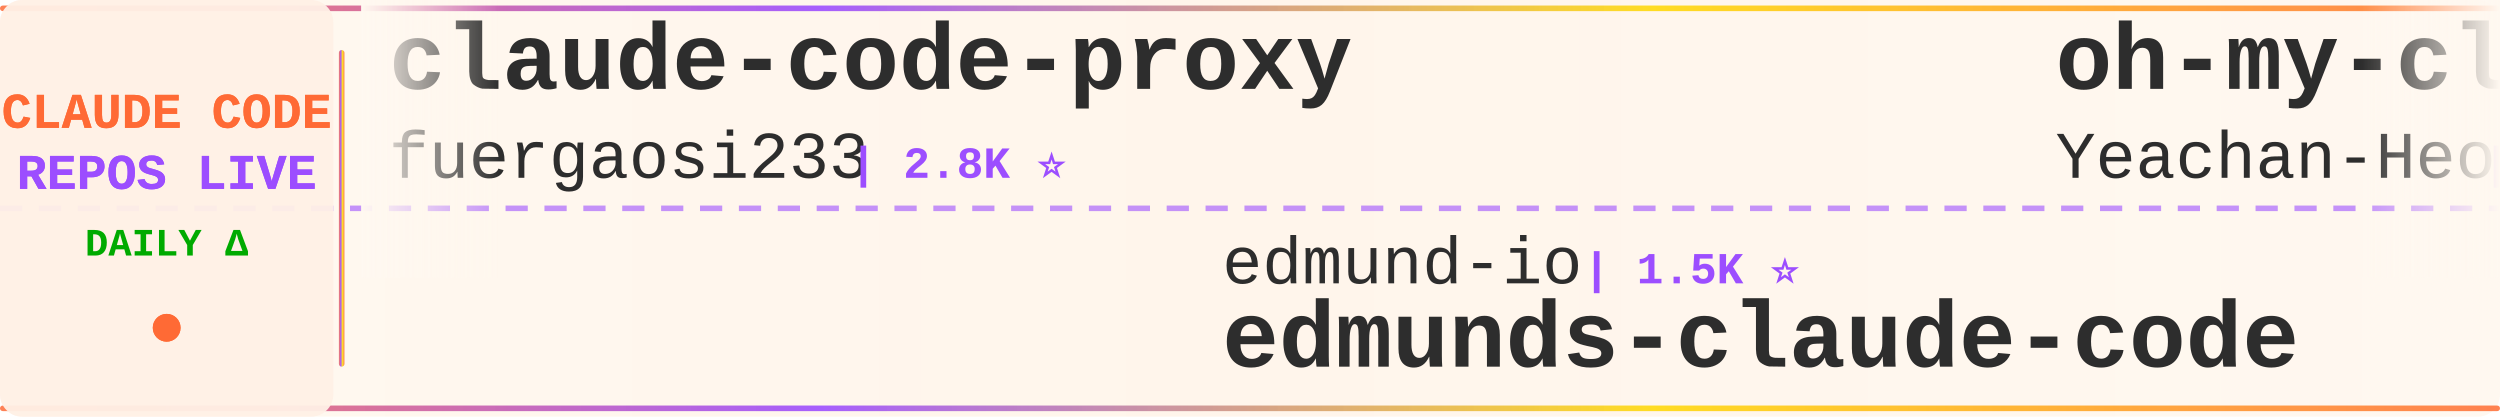
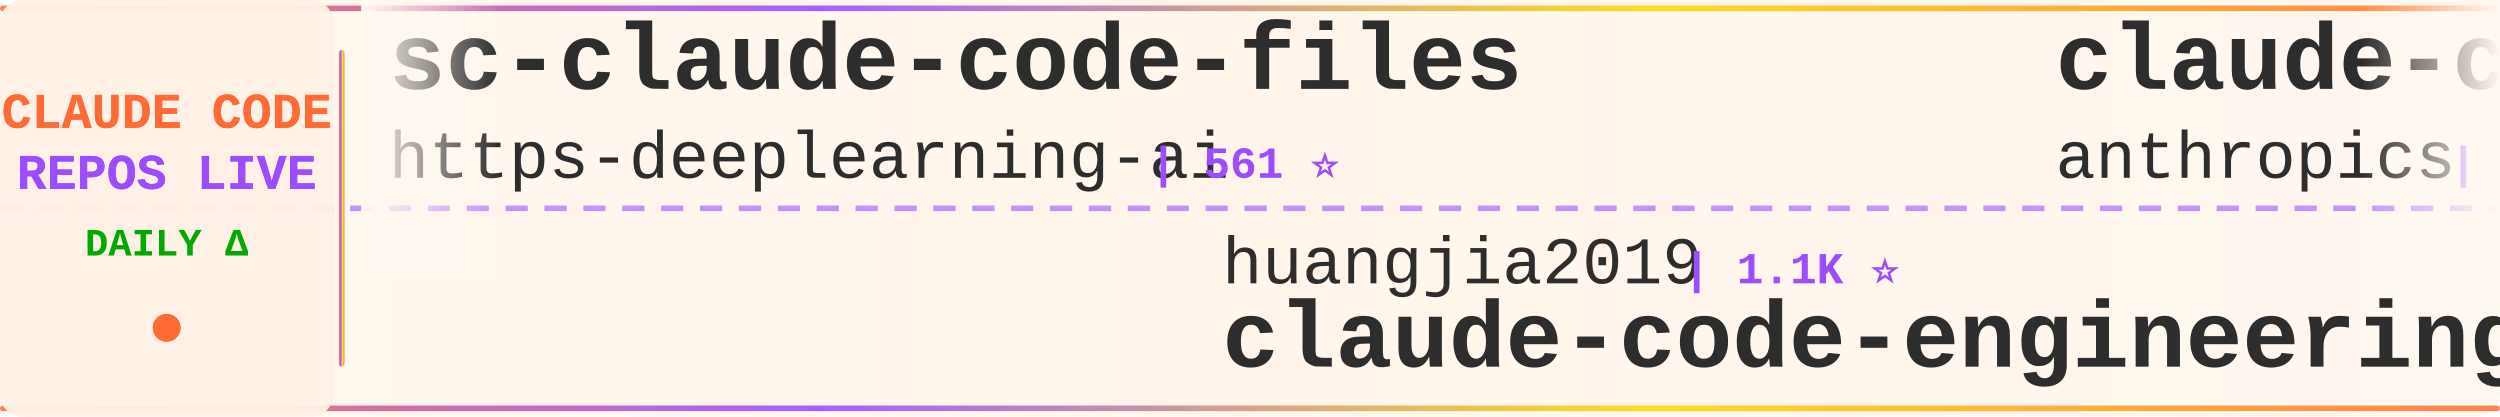
<svg xmlns="http://www.w3.org/2000/svg" width="900" height="150">
  <defs>
    <linearGradient id="tickerBg" x1="0%" y1="0%" x2="100%" y2="0%">
      <stop offset="0%" style="stop-color:#fff8f0;stop-opacity:0.98" />
      <stop offset="50%" style="stop-color:#fff5eb;stop-opacity:1" />
      <stop offset="100%" style="stop-color:#fff8f0;stop-opacity:0.98" />
    </linearGradient>
    <linearGradient id="borderGrad" x1="0%" y1="0%" x2="100%" y2="0%">
      <stop offset="0%" style="stop-color:#FF6B35;stop-opacity:0.85">
        <animate attributeName="stop-opacity" values="0.85;1;0.85" dur="2s" repeatCount="indefinite" />
      </stop>
      <stop offset="33%" style="stop-color:#9C4EFF;stop-opacity:0.9">
        <animate attributeName="stop-opacity" values="0.9;1;0.9" dur="2.2s" repeatCount="indefinite" />
      </stop>
      <stop offset="66%" style="stop-color:#FFD700;stop-opacity:0.85">
        <animate attributeName="stop-opacity" values="0.85;1;0.85" dur="1.8s" repeatCount="indefinite" />
      </stop>
      <stop offset="100%" style="stop-color:#FF6B35;stop-opacity:0.85">
        <animate attributeName="stop-opacity" values="0.85;1;0.85" dur="2s" repeatCount="indefinite" />
      </stop>
    </linearGradient>
    <filter id="textGlow">
      <feGaussianBlur stdDeviation="0.15" result="coloredBlur" />
      <feMerge>
        <feMergeNode in="coloredBlur" />
        <feMergeNode in="SourceGraphic" />
      </feMerge>
    </filter>
    <filter id="metricGlow">
      <feGaussianBlur stdDeviation="0.2" result="coloredBlur" />
      <feMerge>
        <feMergeNode in="coloredBlur" />
        <feMergeNode in="SourceGraphic" />
      </feMerge>
    </filter>
    <linearGradient id="leftFade" x1="0%" y1="0%" x2="100%" y2="0%">
      <stop offset="0%" style="stop-color:#fff8f0;stop-opacity:1" />
      <stop offset="100%" style="stop-color:#fff8f0;stop-opacity:0" />
    </linearGradient>
    <linearGradient id="rightFade" x1="0%" y1="0%" x2="100%" y2="0%">
      <stop offset="0%" style="stop-color:#fff8f0;stop-opacity:0" />
      <stop offset="100%" style="stop-color:#fff8f0;stop-opacity:1" />
    </linearGradient>
  </defs>
  <rect width="900" height="150" fill="url(#tickerBg)" rx="8" />
  <rect x="0" y="2" width="900" height="2" fill="url(#borderGrad)" rx="1" />
  <rect x="0" y="146" width="900" height="2" fill="url(#borderGrad)" rx="1" />
  <line x1="0" y1="75" x2="900" y2="75" stroke="#9C4EFF" stroke-width="2" stroke-dasharray="8 6" opacity="0.6" />
  <rect x="0" y="0" width="120" height="150" fill="#fff0e6" opacity="0.95" rx="8" />
  <text x="60" y="46" font-family="'Courier New', monospace" font-size="18" font-weight="bold" fill="#FF6B35" text-anchor="middle" filter="url(#textGlow)">
    CLAUDE CODE
  </text>
  <text x="60" y="68" font-family="'Courier New', monospace" font-size="18" font-weight="bold" fill="#9C4EFF" text-anchor="middle" filter="url(#textGlow)">
    REPOS LIVE
  </text>
  <text x="60" y="92" font-family="'Courier New', monospace" font-size="14" font-weight="bold" fill="#00aa00" text-anchor="middle">
    DAILY Δ
  </text>
  <circle cx="60" cy="118" r="5" fill="#FF6B35" filter="url(#metricGlow)">
    <animate attributeName="r" values="4;6;4" dur="1.5s" repeatCount="indefinite" />
    <animate attributeName="opacity" values="0.6;1;0.6" dur="1.5s" repeatCount="indefinite" />
  </circle>
  <rect x="122" y="18" width="2" height="114" fill="url(#borderGrad)" rx="1" />
  <clipPath id="tickerClip">
    <rect x="130" y="0" width="770" height="150" />
  </clipPath>
  <g clip-path="url(#tickerClip)">
    <g id="tickerItems">
      <animateTransform attributeName="transform" attributeType="XML" type="translate" from="0 0" to="-3000 0" dur="54s" repeatCount="indefinite" />
      <g transform="translate(0, 0)">
-         <text x="140" y="32" font-family="'Courier New', monospace" font-size="34" font-weight="bold" fill="#2d2d2d">claude-code-proxy</text>
-         <text x="140" y="64" font-family="'Courier New', monospace" font-size="24" font-weight="normal" fill="#2d2d2d" opacity="1.0">fuergaosi233</text>
-         <text x="306" y="64" font-family="'Courier New', monospace" font-size="16" font-weight="bold" fill="#9C4EFF"> | 2.8K ⭐</text>
+         <text x="140" y="32" font-family="'Courier New', monospace" font-size="34" font-weight="bold" fill="#2d2d2d">sc-claude-code-files</text>
+         <text x="140" y="64" font-family="'Courier New', monospace" font-size="24" font-weight="normal" fill="#2d2d2d" opacity="1.0">https-deeplearning-ai</text>
+         <text x="414" y="64" font-family="'Courier New', monospace" font-size="16" font-weight="bold" fill="#9C4EFF"> | 561 ⭐</text>
      </g>
      <g transform="translate(300, 0)">
-         <text x="140" y="102" font-family="'Courier New', monospace" font-size="24" font-weight="normal" fill="#2d2d2d" opacity="1.0">edmund-io</text>
-         <text x="270" y="102" font-family="'Courier New', monospace" font-size="16" font-weight="bold" fill="#9C4EFF"> | 1.5K ⭐</text>
-         <text x="140" y="132" font-family="'Courier New', monospace" font-size="34" font-weight="bold" fill="#2d2d2d">edmunds-claude-code</text>
+         <text x="140" y="102" font-family="'Courier New', monospace" font-size="24" font-weight="normal" fill="#2d2d2d" opacity="1.0">huangjia2019</text>
+         <text x="306" y="102" font-family="'Courier New', monospace" font-size="16" font-weight="bold" fill="#9C4EFF"> | 1.1K ⭐</text>
+         <text x="140" y="132" font-family="'Courier New', monospace" font-size="34" font-weight="bold" fill="#2d2d2d">claude-code-engineering</text>
      </g>
      <g transform="translate(600, 0)">
-         <text x="140" y="32" font-family="'Courier New', monospace" font-size="34" font-weight="bold" fill="#2d2d2d">oh-my-claudecode</text>
-         <text x="140" y="64" font-family="'Courier New', monospace" font-size="24" font-weight="normal" fill="#2d2d2d" opacity="1.0">Yeachan-Heo</text>
-         <text x="294" y="64" font-family="'Courier New', monospace" font-size="16" font-weight="bold" fill="#9C4EFF"> | 40.5K ⭐ +6</text>
+         <text x="140" y="32" font-family="'Courier New', monospace" font-size="34" font-weight="bold" fill="#2d2d2d">claude-code-base-action</text>
+         <text x="140" y="64" font-family="'Courier New', monospace" font-size="24" font-weight="normal" fill="#2d2d2d" opacity="1.0">anthropics</text>
+         <text x="282" y="64" font-family="'Courier New', monospace" font-size="16" font-weight="bold" fill="#9C4EFF"> | 1.0K ⭐</text>
      </g>
      <g transform="translate(900, 0)">
-         <text x="140" y="102" font-family="'Courier New', monospace" font-size="24" font-weight="normal" fill="#2d2d2d" opacity="1.0">centminmod</text>
-         <text x="282" y="102" font-family="'Courier New', monospace" font-size="16" font-weight="bold" fill="#9C4EFF"> | 2.7K ⭐</text>
-         <text x="140" y="132" font-family="'Courier New', monospace" font-size="34" font-weight="bold" fill="#2d2d2d">my-claude-code-setup</text>
+         <text x="140" y="102" font-family="'Courier New', monospace" font-size="24" font-weight="normal" fill="#2d2d2d" opacity="1.0">zebbern</text>
+         <text x="246" y="102" font-family="'Courier New', monospace" font-size="16" font-weight="bold" fill="#9C4EFF"> | 4.7K ⭐</text>
+         <text x="140" y="132" font-family="'Courier New', monospace" font-size="34" font-weight="bold" fill="#2d2d2d">claude-code-guide</text>
      </g>
      <g transform="translate(1200, 0)">
-         <text x="140" y="32" font-family="'Courier New', monospace" font-size="34" font-weight="bold" fill="#2d2d2d">claude-code-router</text>
-         <text x="140" y="64" font-family="'Courier New', monospace" font-size="24" font-weight="normal" fill="#2d2d2d" opacity="1.0">musistudio</text>
-         <text x="282" y="64" font-family="'Courier New', monospace" font-size="16" font-weight="bold" fill="#9C4EFF"> | 38.0K ⭐ +2</text>
+         <text x="140" y="32" font-family="'Courier New', monospace" font-size="34" font-weight="bold" fill="#2d2d2d">claude-code-source</text>
+         <text x="140" y="64" font-family="'Courier New', monospace" font-size="24" font-weight="normal" fill="#2d2d2d" opacity="1.0">hangsman</text>
+         <text x="258" y="64" font-family="'Courier New', monospace" font-size="16" font-weight="bold" fill="#9C4EFF"> | 799 ⭐</text>
      </g>
      <g transform="translate(1500, 0)">
-         <text x="140" y="102" font-family="'Courier New', monospace" font-size="24" font-weight="normal" fill="#2d2d2d" opacity="1.0">AICoderTudou</text>
-         <text x="306" y="102" font-family="'Courier New', monospace" font-size="16" font-weight="bold" fill="#9C4EFF"> | 493 ⭐</text>
-         <text x="140" y="132" font-family="'Courier New', monospace" font-size="34" font-weight="bold" fill="#2d2d2d">claude-code-tudou</text>
-       </g>
-       <g transform="translate(1800, 0)">
-         <text x="140" y="32" font-family="'Courier New', monospace" font-size="34" font-weight="bold" fill="#2d2d2d">claude-code-guide</text>
-         <text x="140" y="64" font-family="'Courier New', monospace" font-size="24" font-weight="normal" fill="#2d2d2d" opacity="1.0">Cranot</text>
-         <text x="234" y="64" font-family="'Courier New', monospace" font-size="16" font-weight="bold" fill="#9C4EFF"> | 2.9K ⭐</text>
-       </g>
-       <g transform="translate(2100, 0)">
        <text x="140" y="102" font-family="'Courier New', monospace" font-size="24" font-weight="normal" fill="#2d2d2d" opacity="1.0">Piebald-AI</text>
        <text x="282" y="102" font-family="'Courier New', monospace" font-size="16" font-weight="bold" fill="#9C4EFF"> | 13.1K ⭐</text>
        <text x="140" y="132" font-family="'Courier New', monospace" font-size="34" font-weight="bold" fill="#2d2d2d">claude-code-system-promp...</text>
      </g>
+       <g transform="translate(1800, 0)">
+         <text x="140" y="32" font-family="'Courier New', monospace" font-size="34" font-weight="bold" fill="#2d2d2d">awesome-claude-code</text>
+         <text x="140" y="64" font-family="'Courier New', monospace" font-size="24" font-weight="normal" fill="#2d2d2d" opacity="1.0">jqueryscript</text>
+         <text x="306" y="64" font-family="'Courier New', monospace" font-size="16" font-weight="bold" fill="#9C4EFF"> | 544 ⭐</text>
+       </g>
+       <g transform="translate(2100, 0)">
+         <text x="140" y="102" font-family="'Courier New', monospace" font-size="24" font-weight="normal" fill="#2d2d2d" opacity="1.0">pedrohcgs</text>
+         <text x="270" y="102" font-family="'Courier New', monospace" font-size="16" font-weight="bold" fill="#9C4EFF"> | 1.7K ⭐</text>
+         <text x="140" y="132" font-family="'Courier New', monospace" font-size="34" font-weight="bold" fill="#2d2d2d">claude-code-my-workflow</text>
+       </g>
      <g transform="translate(2400, 0)">
-         <text x="140" y="32" font-family="'Courier New', monospace" font-size="34" font-weight="bold" fill="#2d2d2d">Claude-Code-Source-Study</text>
-         <text x="140" y="64" font-family="'Courier New', monospace" font-size="24" font-weight="normal" fill="#2d2d2d" opacity="1.0">luyao618</text>
-         <text x="258" y="64" font-family="'Courier New', monospace" font-size="16" font-weight="bold" fill="#9C4EFF"> | 1.7K ⭐</text>
+         <text x="140" y="32" font-family="'Courier New', monospace" font-size="34" font-weight="bold" fill="#2d2d2d">claude-code-proxy</text>
+         <text x="140" y="64" font-family="'Courier New', monospace" font-size="24" font-weight="normal" fill="#2d2d2d" opacity="1.0">1rgs</text>
+         <text x="210" y="64" font-family="'Courier New', monospace" font-size="16" font-weight="bold" fill="#9C4EFF"> | 3.8K ⭐</text>
      </g>
      <g transform="translate(2700, 0)">
-         <text x="140" y="102" font-family="'Courier New', monospace" font-size="24" font-weight="normal" fill="#2d2d2d" opacity="1.0">OrcaWhisper</text>
-         <text x="294" y="102" font-family="'Courier New', monospace" font-size="16" font-weight="bold" fill="#9C4EFF"> | 106 ⭐</text>
-         <text x="140" y="132" font-family="'Courier New', monospace" font-size="34" font-weight="bold" fill="#2d2d2d">Claude-Code</text>
+         <text x="140" y="102" font-family="'Courier New', monospace" font-size="24" font-weight="normal" fill="#2d2d2d" opacity="1.0">LING71671</text>
+         <text x="270" y="102" font-family="'Courier New', monospace" font-size="16" font-weight="bold" fill="#9C4EFF"> | 978 ⭐</text>
+         <text x="140" y="132" font-family="'Courier New', monospace" font-size="34" font-weight="bold" fill="#2d2d2d">Open-ClaudeCode</text>
      </g>
      <g transform="translate(3000, 0)">
-         <text x="140" y="32" font-family="'Courier New', monospace" font-size="34" font-weight="bold" fill="#2d2d2d">claude-code-proxy</text>
-         <text x="140" y="64" font-family="'Courier New', monospace" font-size="24" font-weight="normal" fill="#2d2d2d" opacity="1.0">fuergaosi233</text>
-         <text x="306" y="64" font-family="'Courier New', monospace" font-size="16" font-weight="bold" fill="#9C4EFF"> | 2.8K ⭐</text>
+         <text x="140" y="32" font-family="'Courier New', monospace" font-size="34" font-weight="bold" fill="#2d2d2d">sc-claude-code-files</text>
+         <text x="140" y="64" font-family="'Courier New', monospace" font-size="24" font-weight="normal" fill="#2d2d2d" opacity="1.0">https-deeplearning-ai</text>
+         <text x="414" y="64" font-family="'Courier New', monospace" font-size="16" font-weight="bold" fill="#9C4EFF"> | 561 ⭐</text>
      </g>
      <g transform="translate(3300, 0)">
-         <text x="140" y="102" font-family="'Courier New', monospace" font-size="24" font-weight="normal" fill="#2d2d2d" opacity="1.0">edmund-io</text>
-         <text x="270" y="102" font-family="'Courier New', monospace" font-size="16" font-weight="bold" fill="#9C4EFF"> | 1.5K ⭐</text>
-         <text x="140" y="132" font-family="'Courier New', monospace" font-size="34" font-weight="bold" fill="#2d2d2d">edmunds-claude-code</text>
+         <text x="140" y="102" font-family="'Courier New', monospace" font-size="24" font-weight="normal" fill="#2d2d2d" opacity="1.0">huangjia2019</text>
+         <text x="306" y="102" font-family="'Courier New', monospace" font-size="16" font-weight="bold" fill="#9C4EFF"> | 1.1K ⭐</text>
+         <text x="140" y="132" font-family="'Courier New', monospace" font-size="34" font-weight="bold" fill="#2d2d2d">claude-code-engineering</text>
      </g>
      <g transform="translate(3600, 0)">
-         <text x="140" y="32" font-family="'Courier New', monospace" font-size="34" font-weight="bold" fill="#2d2d2d">oh-my-claudecode</text>
-         <text x="140" y="64" font-family="'Courier New', monospace" font-size="24" font-weight="normal" fill="#2d2d2d" opacity="1.0">Yeachan-Heo</text>
-         <text x="294" y="64" font-family="'Courier New', monospace" font-size="16" font-weight="bold" fill="#9C4EFF"> | 40.5K ⭐ +6</text>
+         <text x="140" y="32" font-family="'Courier New', monospace" font-size="34" font-weight="bold" fill="#2d2d2d">claude-code-base-action</text>
+         <text x="140" y="64" font-family="'Courier New', monospace" font-size="24" font-weight="normal" fill="#2d2d2d" opacity="1.0">anthropics</text>
+         <text x="282" y="64" font-family="'Courier New', monospace" font-size="16" font-weight="bold" fill="#9C4EFF"> | 1.0K ⭐</text>
      </g>
      <g transform="translate(3900, 0)">
-         <text x="140" y="102" font-family="'Courier New', monospace" font-size="24" font-weight="normal" fill="#2d2d2d" opacity="1.0">centminmod</text>
-         <text x="282" y="102" font-family="'Courier New', monospace" font-size="16" font-weight="bold" fill="#9C4EFF"> | 2.7K ⭐</text>
-         <text x="140" y="132" font-family="'Courier New', monospace" font-size="34" font-weight="bold" fill="#2d2d2d">my-claude-code-setup</text>
+         <text x="140" y="102" font-family="'Courier New', monospace" font-size="24" font-weight="normal" fill="#2d2d2d" opacity="1.0">zebbern</text>
+         <text x="246" y="102" font-family="'Courier New', monospace" font-size="16" font-weight="bold" fill="#9C4EFF"> | 4.7K ⭐</text>
+         <text x="140" y="132" font-family="'Courier New', monospace" font-size="34" font-weight="bold" fill="#2d2d2d">claude-code-guide</text>
      </g>
    </g>
  </g>
  <rect x="130" y="0" width="50" height="100" fill="url(#leftFade)" />
  <rect x="850" y="0" width="50" height="100" fill="url(#rightFade)" />
</svg>
